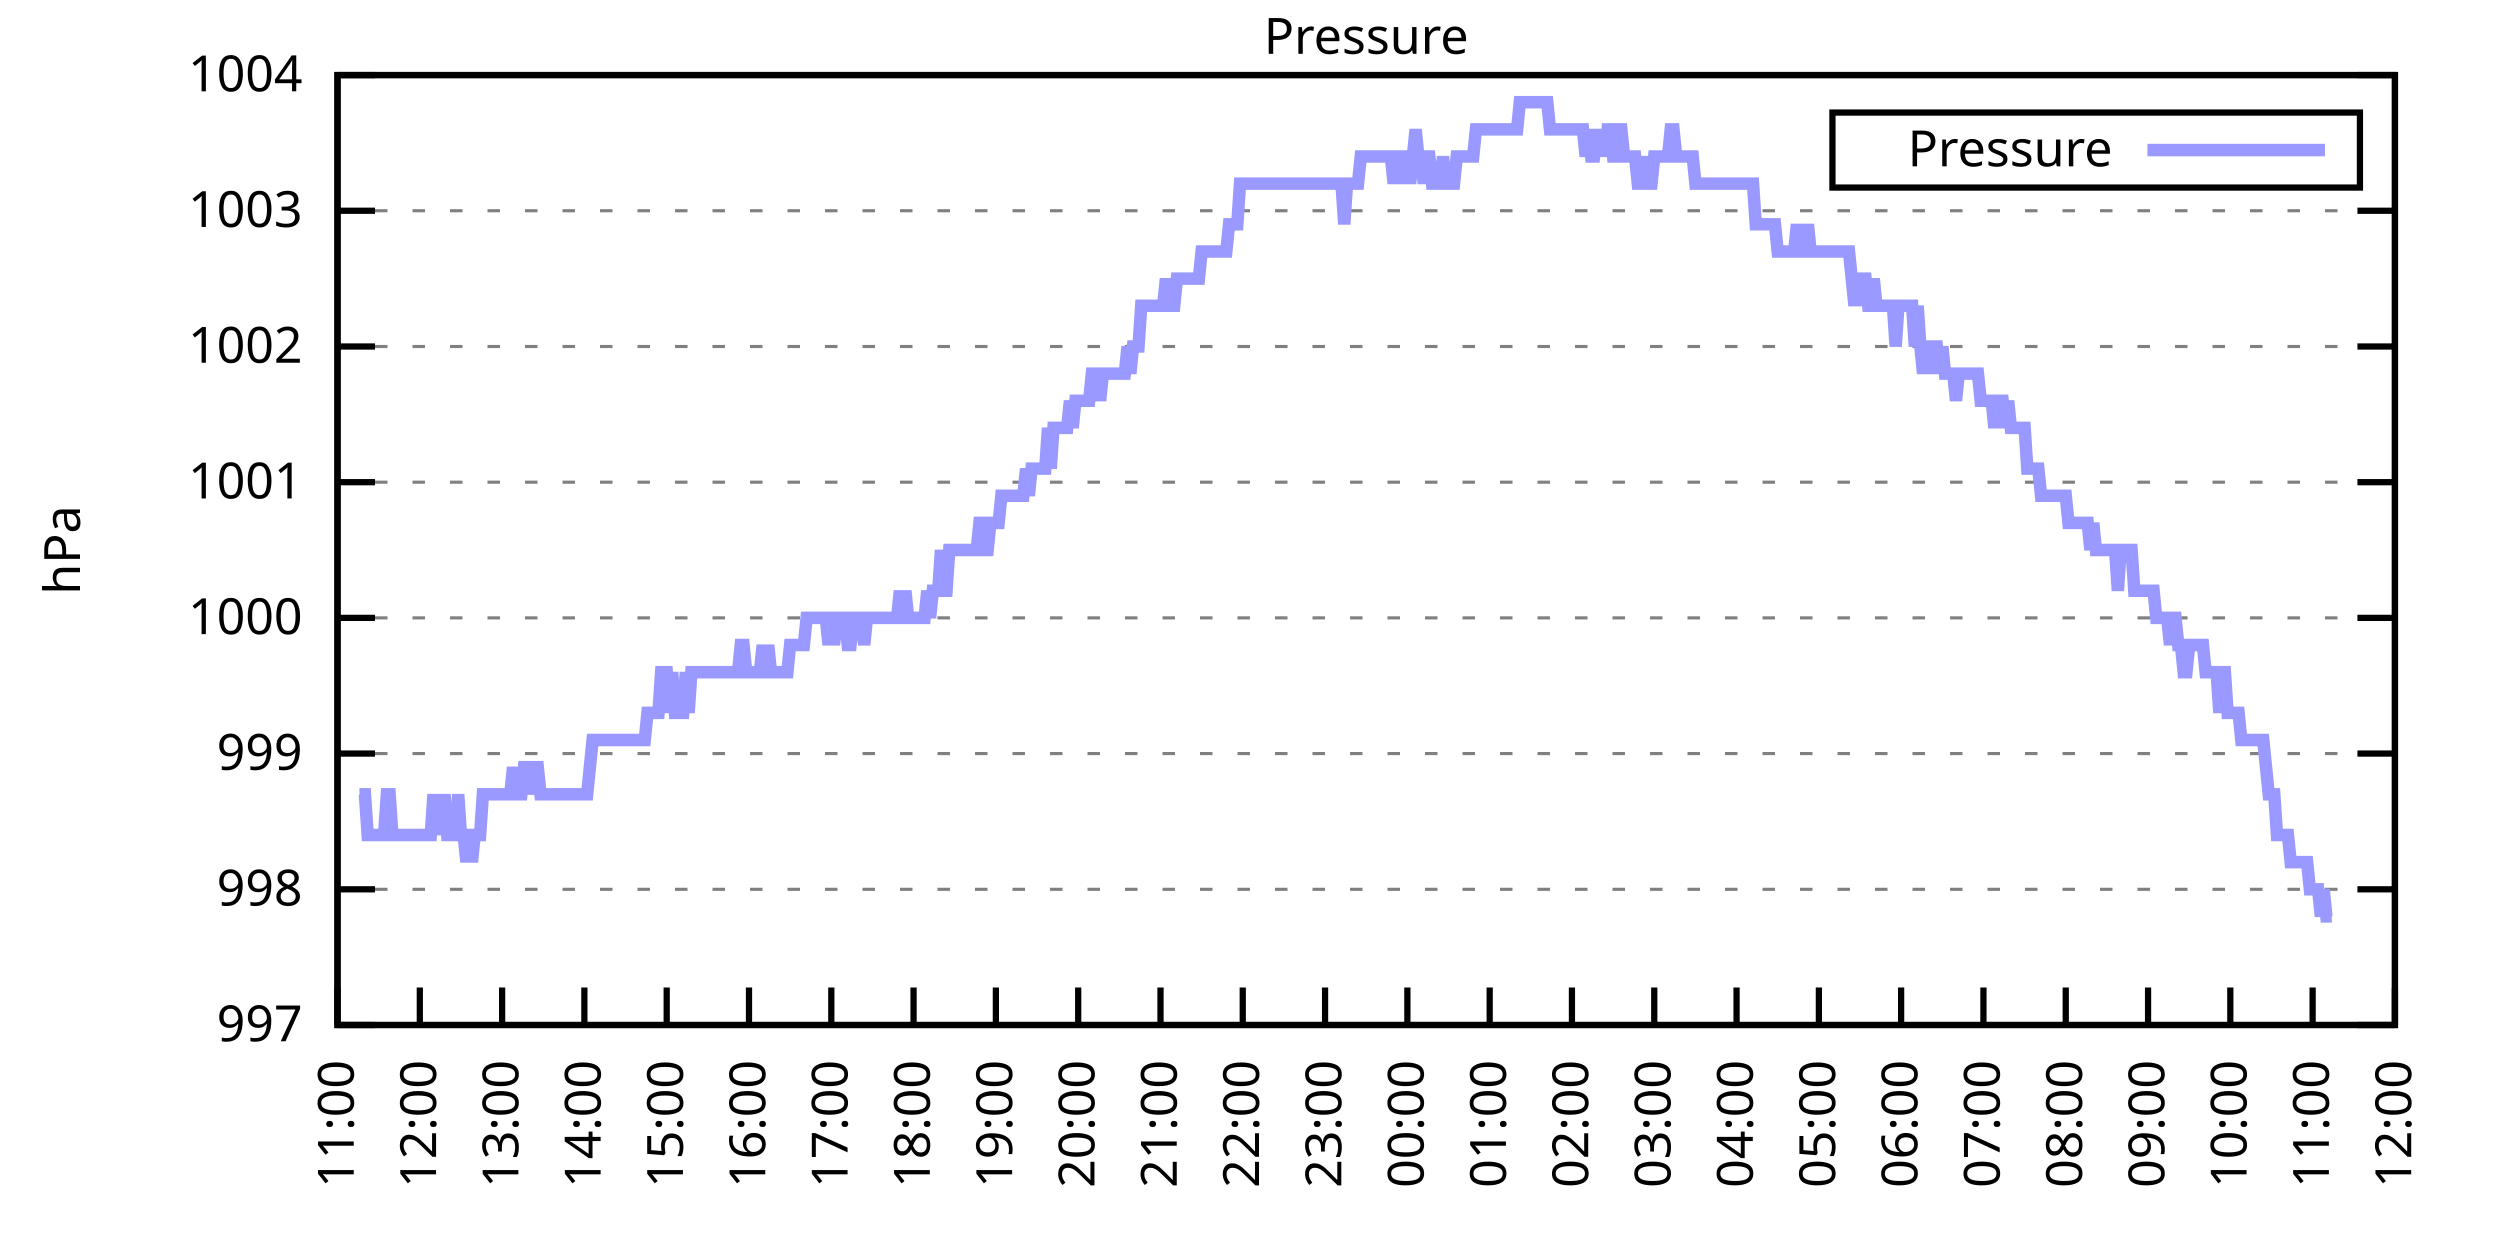
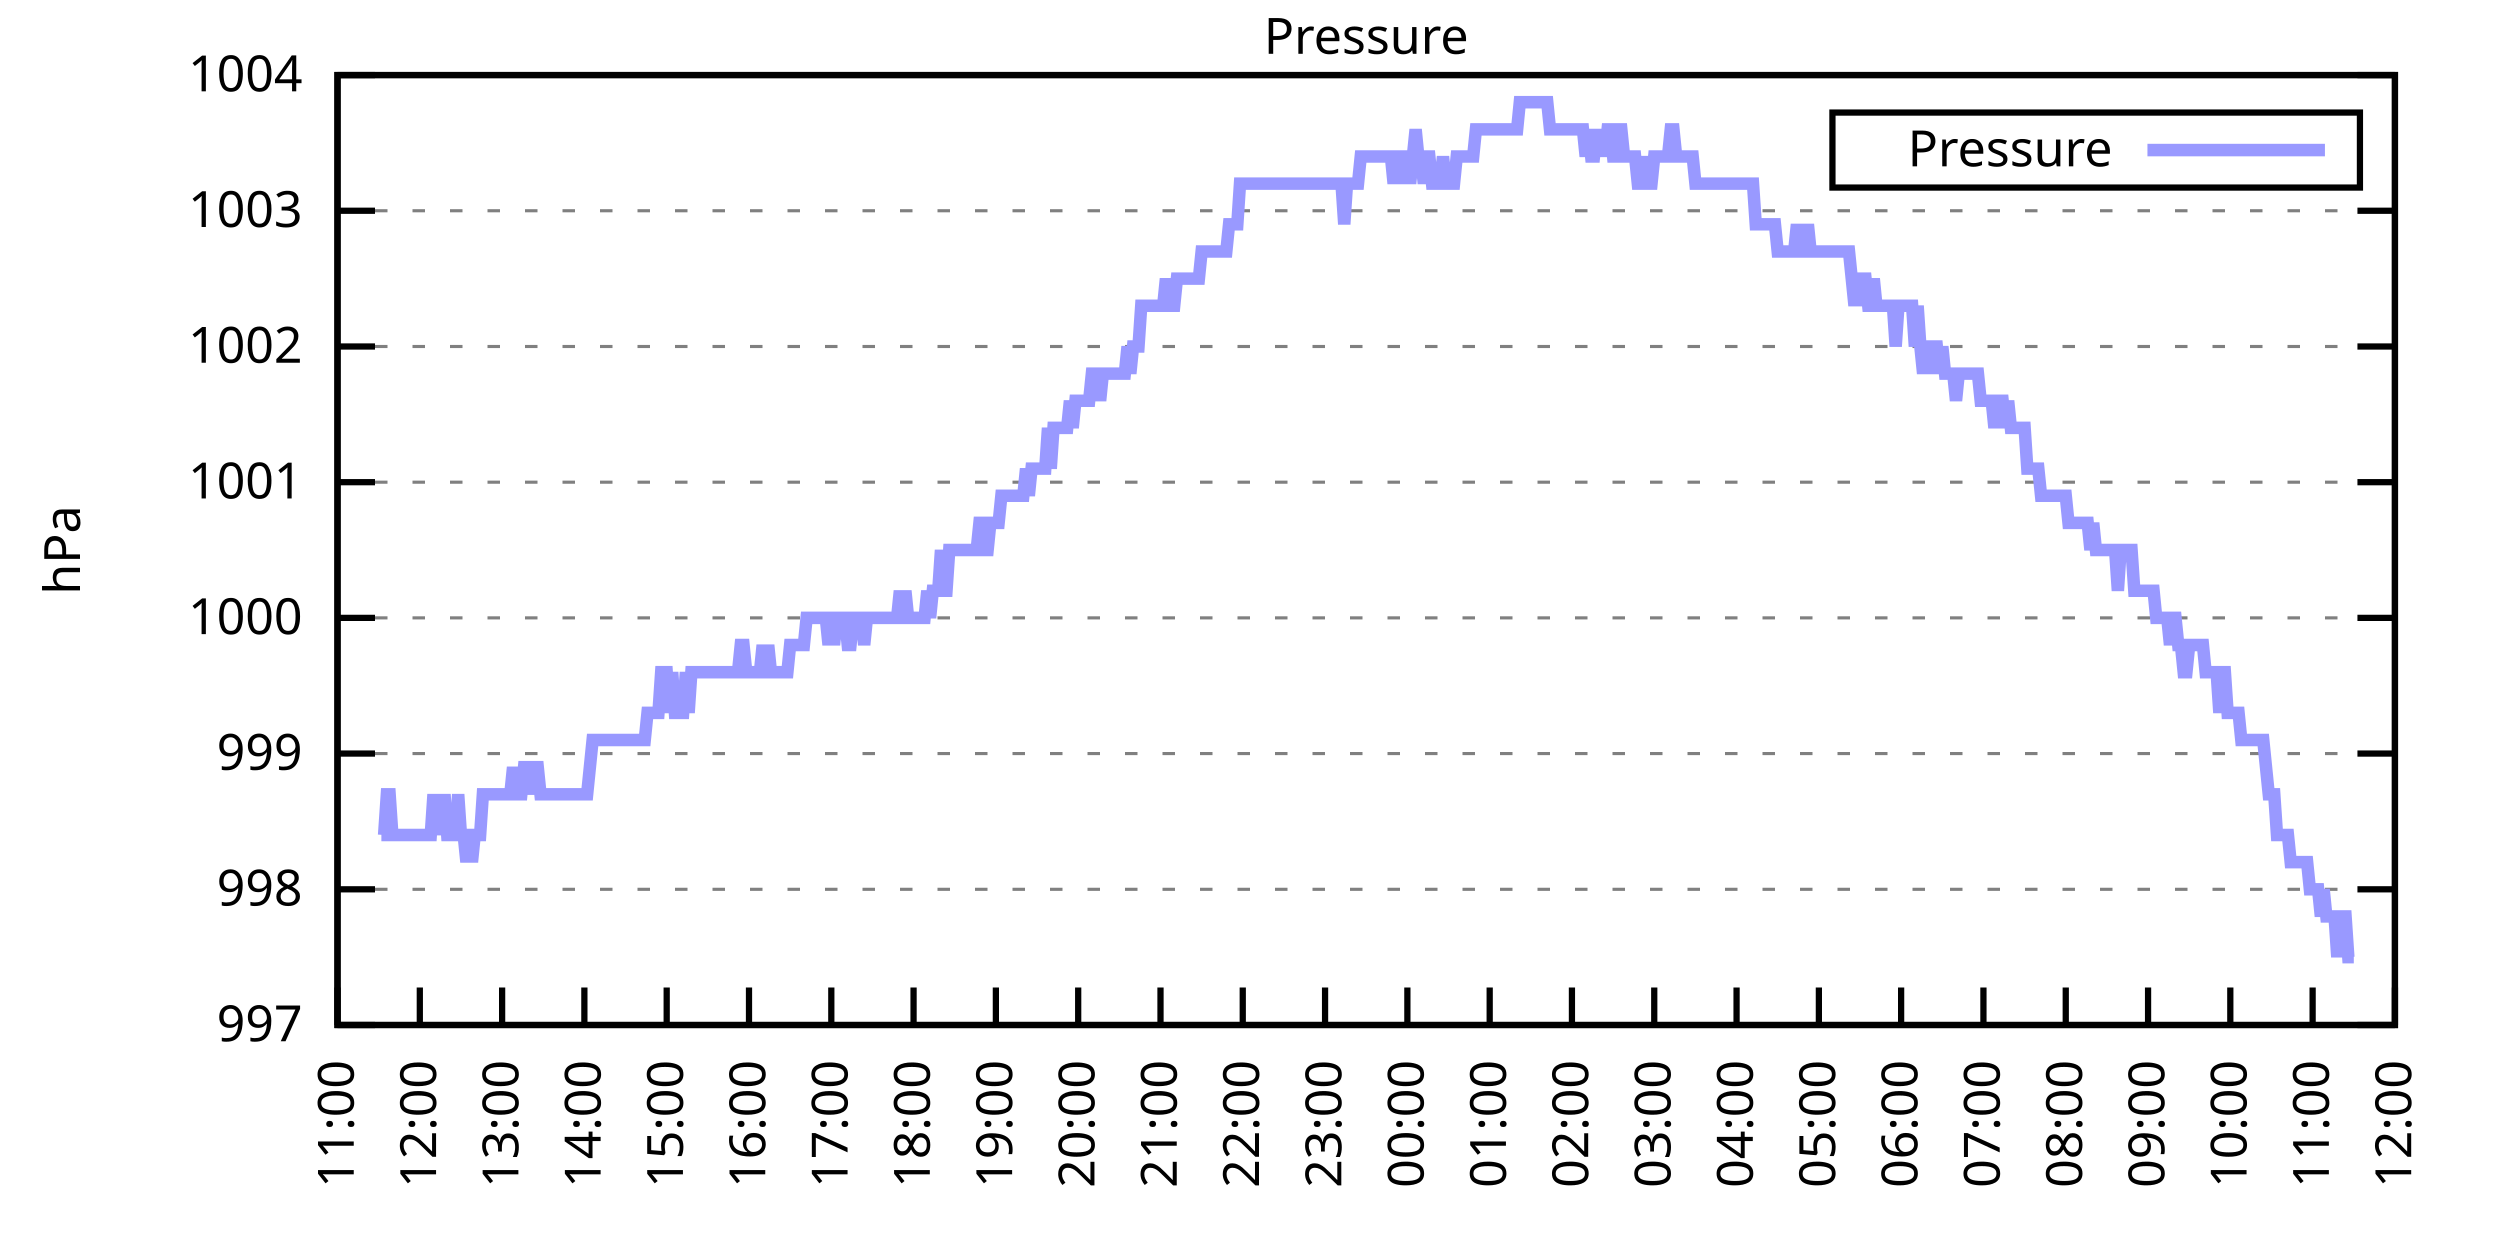
<svg xmlns="http://www.w3.org/2000/svg" xmlns:xlink="http://www.w3.org/1999/xlink" width="400" height="200" viewBox="0 0 400 200">
  <g id="gnuplot_canvas">
    <rect x="0" y="0" width="400" height="200" fill="none" />
    <defs>
      <circle id="gpDot" r="0.5" stroke-width="0.5" stroke="currentColor" />
      <path id="gpPt0" stroke-width="0.333" stroke="currentColor" d="M-1,0 h2 M0,-1 v2" />
      <path id="gpPt1" stroke-width="0.333" stroke="currentColor" d="M-1,-1 L1,1 M1,-1 L-1,1" />
      <path id="gpPt2" stroke-width="0.333" stroke="currentColor" d="M-1,0 L1,0 M0,-1 L0,1 M-1,-1 L1,1 M-1,1 L1,-1" />
      <rect id="gpPt3" stroke-width="0.333" stroke="currentColor" x="-1" y="-1" width="2" height="2" />
      <rect id="gpPt4" stroke-width="0.333" stroke="currentColor" fill="currentColor" x="-1" y="-1" width="2" height="2" />
      <circle id="gpPt5" stroke-width="0.333" stroke="currentColor" cx="0" cy="0" r="1" />
      <use xlink:href="#gpPt5" id="gpPt6" fill="currentColor" stroke="none" />
      <path id="gpPt7" stroke-width="0.333" stroke="currentColor" d="M0,-1.33 L-1.33,0.67 L1.33,0.67 z" />
      <use xlink:href="#gpPt7" id="gpPt8" fill="currentColor" stroke="none" />
      <use xlink:href="#gpPt7" id="gpPt9" stroke="currentColor" transform="rotate(180)" />
      <use xlink:href="#gpPt9" id="gpPt10" fill="currentColor" stroke="none" />
      <use xlink:href="#gpPt3" id="gpPt11" stroke="currentColor" transform="rotate(45)" />
      <use xlink:href="#gpPt11" id="gpPt12" fill="currentColor" stroke="none" />
      <path id="gpPt13" stroke-width="0.333" stroke="currentColor" d="M0,1.330 L1.265,0.411 L0.782,-1.067 L-0.782,-1.076 L-1.265,0.411 z" />
      <use xlink:href="#gpPt13" id="gpPt14" fill="currentColor" stroke="none" />
      <filter id="textbox" filterUnits="objectBoundingBox" x="0" y="0" height="1" width="1">
        <feFlood flood-color="white" flood-opacity="1" result="bgnd" />
        <feComposite in="SourceGraphic" in2="bgnd" operator="atop" />
      </filter>
      <filter id="greybox" filterUnits="objectBoundingBox" x="0" y="0" height="1" width="1">
        <feFlood flood-color="lightgrey" flood-opacity="1" result="grey" />
        <feComposite in="SourceGraphic" in2="grey" operator="atop" />
      </filter>
    </defs>
    <g fill="none" color="white" stroke="currentColor" stroke-width="1.00" stroke-linecap="butt" stroke-linejoin="miter">
</g>
    <g fill="none" color="black" stroke="currentColor" stroke-width="1.00" stroke-linecap="butt" stroke-linejoin="miter">
      <g stroke="none" shape-rendering="crispEdges">
        <polygon fill="rgb(255, 255, 255)" points="54.00,164.00 383.18,164.00 383.18,12.02 54.00,12.02 " />
      </g>
    </g>
    <g fill="none" color="black" stroke="currentColor" stroke-width="1.00" stroke-linecap="butt" stroke-linejoin="miter">
</g>
    <g fill="none" color="black" stroke="black" stroke-width="0.50" stroke-linecap="butt" stroke-linejoin="miter">
</g>
    <g fill="none" color="gray" stroke="currentColor" stroke-width="0.50" stroke-linecap="butt" stroke-linejoin="miter">
      <path stroke="gray" stroke-dasharray="2,4" class="gridline" d="M54.00,164.00 L383.19,164.00  " />
    </g>
    <g fill="none" color="gray" stroke="gray" stroke-width="1.00" stroke-linecap="butt" stroke-linejoin="miter">
</g>
    <g fill="none" color="black" stroke="currentColor" stroke-width="1.00" stroke-linecap="butt" stroke-linejoin="miter">
      <path stroke="black" d="M54.00,164.00 L60.00,164.00 M383.19,164.00 L377.19,164.00  " />
      <g transform="translate(48.40,166.60)" stroke="none" fill="black" font-family="Sans" font-size="8.00" text-anchor="end">
        <text>
          <tspan font-family="Sans"> 997</tspan>
        </text>
      </g>
    </g>
    <g fill="none" color="black" stroke="currentColor" stroke-width="1.00" stroke-linecap="butt" stroke-linejoin="miter">
</g>
    <g fill="none" color="black" stroke="black" stroke-width="0.50" stroke-linecap="butt" stroke-linejoin="miter">
</g>
    <g fill="none" color="gray" stroke="currentColor" stroke-width="0.50" stroke-linecap="butt" stroke-linejoin="miter">
      <path stroke="gray" stroke-dasharray="2,4" class="gridline" d="M54.00,142.29 L383.19,142.29  " />
    </g>
    <g fill="none" color="gray" stroke="gray" stroke-width="1.00" stroke-linecap="butt" stroke-linejoin="miter">
</g>
    <g fill="none" color="black" stroke="currentColor" stroke-width="1.00" stroke-linecap="butt" stroke-linejoin="miter">
      <path stroke="black" d="M54.00,142.29 L60.00,142.29 M383.19,142.29 L377.19,142.29  " />
      <g transform="translate(48.40,144.89)" stroke="none" fill="black" font-family="Sans" font-size="8.00" text-anchor="end">
        <text>
          <tspan font-family="Sans"> 998</tspan>
        </text>
      </g>
    </g>
    <g fill="none" color="black" stroke="currentColor" stroke-width="1.00" stroke-linecap="butt" stroke-linejoin="miter">
</g>
    <g fill="none" color="black" stroke="black" stroke-width="0.50" stroke-linecap="butt" stroke-linejoin="miter">
</g>
    <g fill="none" color="gray" stroke="currentColor" stroke-width="0.50" stroke-linecap="butt" stroke-linejoin="miter">
      <path stroke="gray" stroke-dasharray="2,4" class="gridline" d="M54.00,120.57 L383.19,120.57  " />
    </g>
    <g fill="none" color="gray" stroke="gray" stroke-width="1.00" stroke-linecap="butt" stroke-linejoin="miter">
</g>
    <g fill="none" color="black" stroke="currentColor" stroke-width="1.00" stroke-linecap="butt" stroke-linejoin="miter">
      <path stroke="black" d="M54.00,120.57 L60.00,120.57 M383.19,120.57 L377.19,120.57  " />
      <g transform="translate(48.40,123.17)" stroke="none" fill="black" font-family="Sans" font-size="8.00" text-anchor="end">
        <text>
          <tspan font-family="Sans"> 999</tspan>
        </text>
      </g>
    </g>
    <g fill="none" color="black" stroke="currentColor" stroke-width="1.00" stroke-linecap="butt" stroke-linejoin="miter">
</g>
    <g fill="none" color="black" stroke="black" stroke-width="0.50" stroke-linecap="butt" stroke-linejoin="miter">
</g>
    <g fill="none" color="gray" stroke="currentColor" stroke-width="0.50" stroke-linecap="butt" stroke-linejoin="miter">
      <path stroke="gray" stroke-dasharray="2,4" class="gridline" d="M54.00,98.86 L383.19,98.86  " />
    </g>
    <g fill="none" color="gray" stroke="gray" stroke-width="1.00" stroke-linecap="butt" stroke-linejoin="miter">
</g>
    <g fill="none" color="black" stroke="currentColor" stroke-width="1.00" stroke-linecap="butt" stroke-linejoin="miter">
      <path stroke="black" d="M54.00,98.86 L60.00,98.86 M383.19,98.86 L377.19,98.86  " />
      <g transform="translate(48.40,101.46)" stroke="none" fill="black" font-family="Sans" font-size="8.00" text-anchor="end">
        <text>
          <tspan font-family="Sans"> 1000</tspan>
        </text>
      </g>
    </g>
    <g fill="none" color="black" stroke="currentColor" stroke-width="1.00" stroke-linecap="butt" stroke-linejoin="miter">
</g>
    <g fill="none" color="black" stroke="black" stroke-width="0.50" stroke-linecap="butt" stroke-linejoin="miter">
</g>
    <g fill="none" color="gray" stroke="currentColor" stroke-width="0.50" stroke-linecap="butt" stroke-linejoin="miter">
      <path stroke="gray" stroke-dasharray="2,4" class="gridline" d="M54.00,77.15 L383.19,77.15  " />
    </g>
    <g fill="none" color="gray" stroke="gray" stroke-width="1.00" stroke-linecap="butt" stroke-linejoin="miter">
</g>
    <g fill="none" color="black" stroke="currentColor" stroke-width="1.00" stroke-linecap="butt" stroke-linejoin="miter">
      <path stroke="black" d="M54.00,77.15 L60.00,77.15 M383.19,77.15 L377.19,77.15  " />
      <g transform="translate(48.40,79.75)" stroke="none" fill="black" font-family="Sans" font-size="8.00" text-anchor="end">
        <text>
          <tspan font-family="Sans"> 1001</tspan>
        </text>
      </g>
    </g>
    <g fill="none" color="black" stroke="currentColor" stroke-width="1.00" stroke-linecap="butt" stroke-linejoin="miter">
</g>
    <g fill="none" color="black" stroke="black" stroke-width="0.50" stroke-linecap="butt" stroke-linejoin="miter">
</g>
    <g fill="none" color="gray" stroke="currentColor" stroke-width="0.50" stroke-linecap="butt" stroke-linejoin="miter">
      <path stroke="gray" stroke-dasharray="2,4" class="gridline" d="M54.00,55.44 L383.19,55.44  " />
    </g>
    <g fill="none" color="gray" stroke="gray" stroke-width="1.00" stroke-linecap="butt" stroke-linejoin="miter">
</g>
    <g fill="none" color="black" stroke="currentColor" stroke-width="1.00" stroke-linecap="butt" stroke-linejoin="miter">
      <path stroke="black" d="M54.00,55.44 L60.00,55.44 M383.19,55.44 L377.19,55.44  " />
      <g transform="translate(48.40,58.04)" stroke="none" fill="black" font-family="Sans" font-size="8.00" text-anchor="end">
        <text>
          <tspan font-family="Sans"> 1002</tspan>
        </text>
      </g>
    </g>
    <g fill="none" color="black" stroke="currentColor" stroke-width="1.00" stroke-linecap="butt" stroke-linejoin="miter">
</g>
    <g fill="none" color="black" stroke="black" stroke-width="0.50" stroke-linecap="butt" stroke-linejoin="miter">
</g>
    <g fill="none" color="gray" stroke="currentColor" stroke-width="0.50" stroke-linecap="butt" stroke-linejoin="miter">
      <path stroke="gray" stroke-dasharray="2,4" class="gridline" d="M54.00,33.72 L383.19,33.72  " />
    </g>
    <g fill="none" color="gray" stroke="gray" stroke-width="1.00" stroke-linecap="butt" stroke-linejoin="miter">
</g>
    <g fill="none" color="black" stroke="currentColor" stroke-width="1.00" stroke-linecap="butt" stroke-linejoin="miter">
      <path stroke="black" d="M54.00,33.72 L60.00,33.72 M383.19,33.72 L377.19,33.72  " />
      <g transform="translate(48.40,36.32)" stroke="none" fill="black" font-family="Sans" font-size="8.00" text-anchor="end">
        <text>
          <tspan font-family="Sans"> 1003</tspan>
        </text>
      </g>
    </g>
    <g fill="none" color="black" stroke="currentColor" stroke-width="1.00" stroke-linecap="butt" stroke-linejoin="miter">
</g>
    <g fill="none" color="black" stroke="black" stroke-width="0.50" stroke-linecap="butt" stroke-linejoin="miter">
</g>
    <g fill="none" color="gray" stroke="currentColor" stroke-width="0.50" stroke-linecap="butt" stroke-linejoin="miter">
      <path stroke="gray" stroke-dasharray="2,4" class="gridline" d="M54.00,12.01 L383.19,12.01  " />
    </g>
    <g fill="none" color="gray" stroke="gray" stroke-width="1.00" stroke-linecap="butt" stroke-linejoin="miter">
</g>
    <g fill="none" color="black" stroke="currentColor" stroke-width="1.00" stroke-linecap="butt" stroke-linejoin="miter">
      <path stroke="black" d="M54.00,12.01 L60.00,12.01 M383.19,12.01 L377.19,12.01  " />
      <g transform="translate(48.40,14.61)" stroke="none" fill="black" font-family="Sans" font-size="8.00" text-anchor="end">
        <text>
          <tspan font-family="Sans"> 1004</tspan>
        </text>
      </g>
    </g>
    <g fill="none" color="black" stroke="currentColor" stroke-width="1.00" stroke-linecap="butt" stroke-linejoin="miter">
      <path stroke="black" d="M54.00,164.00 L54.00,158.00  " />
      <g transform="translate(56.60,169.60) rotate(270.00)" stroke="none" fill="black" font-family="Sans" font-size="8.00" text-anchor="end">
        <text>
          <tspan font-family="Sans">11:00</tspan>
        </text>
      </g>
    </g>
    <g fill="none" color="black" stroke="currentColor" stroke-width="1.00" stroke-linecap="butt" stroke-linejoin="miter">
      <path stroke="black" d="M67.17,164.00 L67.17,158.00  " />
      <g transform="translate(69.77,169.60) rotate(270.00)" stroke="none" fill="black" font-family="Sans" font-size="8.00" text-anchor="end">
        <text>
          <tspan font-family="Sans">12:00</tspan>
        </text>
      </g>
    </g>
    <g fill="none" color="black" stroke="currentColor" stroke-width="1.00" stroke-linecap="butt" stroke-linejoin="miter">
      <path stroke="black" d="M80.34,164.00 L80.34,158.00  " />
      <g transform="translate(82.94,169.60) rotate(270.00)" stroke="none" fill="black" font-family="Sans" font-size="8.00" text-anchor="end">
        <text>
          <tspan font-family="Sans">13:00</tspan>
        </text>
      </g>
    </g>
    <g fill="none" color="black" stroke="currentColor" stroke-width="1.00" stroke-linecap="butt" stroke-linejoin="miter">
      <path stroke="black" d="M93.50,164.00 L93.50,158.00  " />
      <g transform="translate(96.10,169.60) rotate(270.00)" stroke="none" fill="black" font-family="Sans" font-size="8.00" text-anchor="end">
        <text>
          <tspan font-family="Sans">14:00</tspan>
        </text>
      </g>
    </g>
    <g fill="none" color="black" stroke="currentColor" stroke-width="1.00" stroke-linecap="butt" stroke-linejoin="miter">
      <path stroke="black" d="M106.67,164.00 L106.67,158.00  " />
      <g transform="translate(109.27,169.60) rotate(270.00)" stroke="none" fill="black" font-family="Sans" font-size="8.00" text-anchor="end">
        <text>
          <tspan font-family="Sans">15:00</tspan>
        </text>
      </g>
    </g>
    <g fill="none" color="black" stroke="currentColor" stroke-width="1.00" stroke-linecap="butt" stroke-linejoin="miter">
      <path stroke="black" d="M119.84,164.00 L119.84,158.00  " />
      <g transform="translate(122.44,169.60) rotate(270.00)" stroke="none" fill="black" font-family="Sans" font-size="8.00" text-anchor="end">
        <text>
          <tspan font-family="Sans">16:00</tspan>
        </text>
      </g>
    </g>
    <g fill="none" color="black" stroke="currentColor" stroke-width="1.00" stroke-linecap="butt" stroke-linejoin="miter">
      <path stroke="black" d="M133.01,164.00 L133.01,158.00  " />
      <g transform="translate(135.61,169.60) rotate(270.00)" stroke="none" fill="black" font-family="Sans" font-size="8.00" text-anchor="end">
        <text>
          <tspan font-family="Sans">17:00</tspan>
        </text>
      </g>
    </g>
    <g fill="none" color="black" stroke="currentColor" stroke-width="1.00" stroke-linecap="butt" stroke-linejoin="miter">
      <path stroke="black" d="M146.17,164.00 L146.17,158.00  " />
      <g transform="translate(148.77,169.60) rotate(270.00)" stroke="none" fill="black" font-family="Sans" font-size="8.00" text-anchor="end">
        <text>
          <tspan font-family="Sans">18:00</tspan>
        </text>
      </g>
    </g>
    <g fill="none" color="black" stroke="currentColor" stroke-width="1.00" stroke-linecap="butt" stroke-linejoin="miter">
      <path stroke="black" d="M159.34,164.00 L159.34,158.00  " />
      <g transform="translate(161.94,169.60) rotate(270.00)" stroke="none" fill="black" font-family="Sans" font-size="8.00" text-anchor="end">
        <text>
          <tspan font-family="Sans">19:00</tspan>
        </text>
      </g>
    </g>
    <g fill="none" color="black" stroke="currentColor" stroke-width="1.00" stroke-linecap="butt" stroke-linejoin="miter">
      <path stroke="black" d="M172.51,164.00 L172.51,158.00  " />
      <g transform="translate(175.11,169.60) rotate(270.00)" stroke="none" fill="black" font-family="Sans" font-size="8.00" text-anchor="end">
        <text>
          <tspan font-family="Sans">20:00</tspan>
        </text>
      </g>
    </g>
    <g fill="none" color="black" stroke="currentColor" stroke-width="1.00" stroke-linecap="butt" stroke-linejoin="miter">
      <path stroke="black" d="M185.68,164.00 L185.68,158.00  " />
      <g transform="translate(188.28,169.60) rotate(270.00)" stroke="none" fill="black" font-family="Sans" font-size="8.00" text-anchor="end">
        <text>
          <tspan font-family="Sans">21:00</tspan>
        </text>
      </g>
    </g>
    <g fill="none" color="black" stroke="currentColor" stroke-width="1.00" stroke-linecap="butt" stroke-linejoin="miter">
      <path stroke="black" d="M198.84,164.00 L198.84,158.00  " />
      <g transform="translate(201.44,169.60) rotate(270.00)" stroke="none" fill="black" font-family="Sans" font-size="8.00" text-anchor="end">
        <text>
          <tspan font-family="Sans">22:00</tspan>
        </text>
      </g>
    </g>
    <g fill="none" color="black" stroke="currentColor" stroke-width="1.00" stroke-linecap="butt" stroke-linejoin="miter">
      <path stroke="black" d="M212.01,164.00 L212.01,158.00  " />
      <g transform="translate(214.61,169.60) rotate(270.00)" stroke="none" fill="black" font-family="Sans" font-size="8.00" text-anchor="end">
        <text>
          <tspan font-family="Sans">23:00</tspan>
        </text>
      </g>
    </g>
    <g fill="none" color="black" stroke="currentColor" stroke-width="1.00" stroke-linecap="butt" stroke-linejoin="miter">
      <path stroke="black" d="M225.18,164.00 L225.18,158.00  " />
      <g transform="translate(227.78,169.60) rotate(270.00)" stroke="none" fill="black" font-family="Sans" font-size="8.00" text-anchor="end">
        <text>
          <tspan font-family="Sans">00:00</tspan>
        </text>
      </g>
    </g>
    <g fill="none" color="black" stroke="currentColor" stroke-width="1.00" stroke-linecap="butt" stroke-linejoin="miter">
      <path stroke="black" d="M238.35,164.00 L238.35,158.00  " />
      <g transform="translate(240.95,169.60) rotate(270.00)" stroke="none" fill="black" font-family="Sans" font-size="8.00" text-anchor="end">
        <text>
          <tspan font-family="Sans">01:00</tspan>
        </text>
      </g>
    </g>
    <g fill="none" color="black" stroke="currentColor" stroke-width="1.00" stroke-linecap="butt" stroke-linejoin="miter">
      <path stroke="black" d="M251.51,164.00 L251.51,158.00  " />
      <g transform="translate(254.11,169.60) rotate(270.00)" stroke="none" fill="black" font-family="Sans" font-size="8.00" text-anchor="end">
        <text>
          <tspan font-family="Sans">02:00</tspan>
        </text>
      </g>
    </g>
    <g fill="none" color="black" stroke="currentColor" stroke-width="1.00" stroke-linecap="butt" stroke-linejoin="miter">
      <path stroke="black" d="M264.68,164.00 L264.68,158.00  " />
      <g transform="translate(267.28,169.60) rotate(270.00)" stroke="none" fill="black" font-family="Sans" font-size="8.00" text-anchor="end">
        <text>
          <tspan font-family="Sans">03:00</tspan>
        </text>
      </g>
    </g>
    <g fill="none" color="black" stroke="currentColor" stroke-width="1.00" stroke-linecap="butt" stroke-linejoin="miter">
      <path stroke="black" d="M277.85,164.00 L277.85,158.00  " />
      <g transform="translate(280.45,169.60) rotate(270.00)" stroke="none" fill="black" font-family="Sans" font-size="8.00" text-anchor="end">
        <text>
          <tspan font-family="Sans">04:00</tspan>
        </text>
      </g>
    </g>
    <g fill="none" color="black" stroke="currentColor" stroke-width="1.00" stroke-linecap="butt" stroke-linejoin="miter">
      <path stroke="black" d="M291.02,164.00 L291.02,158.00  " />
      <g transform="translate(293.62,169.60) rotate(270.00)" stroke="none" fill="black" font-family="Sans" font-size="8.00" text-anchor="end">
        <text>
          <tspan font-family="Sans">05:00</tspan>
        </text>
      </g>
    </g>
    <g fill="none" color="black" stroke="currentColor" stroke-width="1.00" stroke-linecap="butt" stroke-linejoin="miter">
      <path stroke="black" d="M304.18,164.00 L304.18,158.00  " />
      <g transform="translate(306.78,169.60) rotate(270.00)" stroke="none" fill="black" font-family="Sans" font-size="8.00" text-anchor="end">
        <text>
          <tspan font-family="Sans">06:00</tspan>
        </text>
      </g>
    </g>
    <g fill="none" color="black" stroke="currentColor" stroke-width="1.00" stroke-linecap="butt" stroke-linejoin="miter">
      <path stroke="black" d="M317.35,164.00 L317.35,158.00  " />
      <g transform="translate(319.95,169.60) rotate(270.00)" stroke="none" fill="black" font-family="Sans" font-size="8.00" text-anchor="end">
        <text>
          <tspan font-family="Sans">07:00</tspan>
        </text>
      </g>
    </g>
    <g fill="none" color="black" stroke="currentColor" stroke-width="1.00" stroke-linecap="butt" stroke-linejoin="miter">
      <path stroke="black" d="M330.52,164.00 L330.52,158.00  " />
      <g transform="translate(333.12,169.60) rotate(270.00)" stroke="none" fill="black" font-family="Sans" font-size="8.00" text-anchor="end">
        <text>
          <tspan font-family="Sans">08:00</tspan>
        </text>
      </g>
    </g>
    <g fill="none" color="black" stroke="currentColor" stroke-width="1.00" stroke-linecap="butt" stroke-linejoin="miter">
      <path stroke="black" d="M343.69,164.00 L343.69,158.00  " />
      <g transform="translate(346.29,169.60) rotate(270.00)" stroke="none" fill="black" font-family="Sans" font-size="8.00" text-anchor="end">
        <text>
          <tspan font-family="Sans">09:00</tspan>
        </text>
      </g>
    </g>
    <g fill="none" color="black" stroke="currentColor" stroke-width="1.00" stroke-linecap="butt" stroke-linejoin="miter">
      <path stroke="black" d="M356.85,164.00 L356.85,158.00  " />
      <g transform="translate(359.45,169.60) rotate(270.00)" stroke="none" fill="black" font-family="Sans" font-size="8.00" text-anchor="end">
        <text>
          <tspan font-family="Sans">10:00</tspan>
        </text>
      </g>
    </g>
    <g fill="none" color="black" stroke="currentColor" stroke-width="1.00" stroke-linecap="butt" stroke-linejoin="miter">
      <path stroke="black" d="M370.02,164.00 L370.02,158.00  " />
      <g transform="translate(372.62,169.60) rotate(270.00)" stroke="none" fill="black" font-family="Sans" font-size="8.00" text-anchor="end">
        <text>
          <tspan font-family="Sans">11:00</tspan>
        </text>
      </g>
    </g>
    <g fill="none" color="black" stroke="currentColor" stroke-width="1.00" stroke-linecap="butt" stroke-linejoin="miter">
      <path stroke="black" d="M383.19,164.00 L383.19,158.00  " />
      <g transform="translate(385.79,169.60) rotate(270.00)" stroke="none" fill="black" font-family="Sans" font-size="8.00" text-anchor="end">
        <text>
          <tspan font-family="Sans">12:00</tspan>
        </text>
      </g>
    </g>
    <g fill="none" color="black" stroke="currentColor" stroke-width="1.00" stroke-linecap="butt" stroke-linejoin="miter">
</g>
    <g fill="none" color="black" stroke="currentColor" stroke-width="1.00" stroke-linecap="butt" stroke-linejoin="miter">
      <path stroke="black" d="M54.00,12.01 L54.00,164.00 L383.19,164.00 L383.19,12.01 L54.00,12.01 Z  " />
    </g>
    <g fill="none" color="black" stroke="currentColor" stroke-width="1.00" stroke-linecap="butt" stroke-linejoin="miter">
</g>
    <g fill="none" color="black" stroke="currentColor" stroke-width="1.00" stroke-linecap="butt" stroke-linejoin="miter">
      <path stroke="black" d="M293.19,30.01 L293.19,18.01 L377.59,18.01 L377.59,30.01 L293.19,30.01 Z  " />
    </g>
    <g id="Pressure_plot_1">
      <g fill="none" color="white" stroke="black" stroke-width="2.00" stroke-linecap="butt" stroke-linejoin="miter">
</g>
      <g fill="none" color="black" stroke="currentColor" stroke-width="2.00" stroke-linecap="butt" stroke-linejoin="miter">
        <g transform="translate(337.99,26.61)" stroke="none" fill="black" font-family="Sans" font-size="8.00" text-anchor="end">
          <text>
            <tspan font-family="Sans">Pressure</tspan>
          </text>
        </g>
      </g>
      <g fill="none" color="black" stroke="currentColor" stroke-width="2.00" stroke-linecap="butt" stroke-linejoin="miter">
-         <path stroke="rgb(153, 153, 255)" d="M343.59,24.01 L371.99,24.01 M57.51,127.09 L57.95,127.09 L58.39,127.09 L58.83,133.60 L59.27,133.60 L59.71,133.60   L60.14,133.60 L60.58,133.60 L61.02,133.60 L61.46,133.60 L61.90,127.09 L62.34,127.09 L62.78,133.60 L63.22,133.60   L63.66,133.60 L64.10,133.60 L64.53,133.60 L64.97,133.60 L65.41,133.60 L65.85,133.60 L66.29,133.60 L66.73,133.60   L67.17,133.60 L67.61,133.60 L68.05,133.60 L68.48,133.60 L68.92,133.60 L69.36,127.09 L69.80,133.60 L70.24,127.09   L70.68,133.60 L71.12,127.09 L71.56,133.60 L72.00,133.60 L72.43,133.60 L72.87,133.60 L73.31,127.09 L73.75,133.60   L74.19,133.60 L74.63,137.94 L75.07,133.60 L75.51,137.94 L75.95,133.60 L76.38,133.60 L76.82,133.60 L77.26,127.09   L77.70,127.09 L78.14,127.09 L78.58,127.09 L79.02,127.09 L79.46,127.09 L79.90,127.09 L80.34,127.09 L80.77,127.09   L81.21,127.09 L81.65,127.09 L82.09,122.75 L82.53,127.09 L82.97,127.09 L83.41,127.09 L83.85,122.75 L84.29,122.75   L84.72,122.75 L85.16,127.09 L85.60,122.75 L86.04,122.75 L86.48,127.09 L86.92,127.09 L87.36,127.09 L87.80,127.09   L88.24,127.09 L88.67,127.09 L89.11,127.09 L89.55,127.09 L89.99,127.09 L90.43,127.09 L90.87,127.09 L91.31,127.09   L91.75,127.09 L92.19,127.09 L92.62,127.09 L93.06,127.09 L93.50,127.09 L93.94,127.09 L94.38,122.75 L94.82,118.40   L95.26,118.40 L95.70,118.40 L96.14,118.40 L96.58,118.40 L97.01,118.40 L97.45,118.40 L97.89,118.40 L98.33,118.40   L98.77,118.40 L99.21,118.40 L99.65,118.40 L100.09,118.40 L100.53,118.40 L100.96,118.40 L101.40,118.40 L101.84,118.40   L102.28,118.40 L102.72,118.40 L103.16,118.40 L103.60,114.06 L104.04,114.06 L104.48,114.06 L104.91,114.06 L105.35,114.06   L105.79,107.55 L106.23,107.55 L106.67,107.55 L107.11,114.06 L107.55,107.55 L107.99,114.06 L108.43,114.06 L108.87,114.06   L109.30,114.06 L109.74,107.55 L110.18,114.06 L110.62,107.55 L111.06,107.55 L111.50,107.55 L111.94,107.55 L112.38,107.55   L112.82,107.55 L113.25,107.55 L113.69,107.55 L114.13,107.55 L114.57,107.55 L115.01,107.55 L115.45,107.55 L115.89,107.55   L116.33,107.55 L116.77,107.55 L117.20,107.55 L117.64,107.55 L118.08,107.55 L118.52,103.20 L118.96,103.20 L119.40,107.55   L119.84,107.55 L120.28,107.55 L120.72,107.55 L121.15,107.55 L121.59,107.55 L122.03,103.20 L122.47,107.55 L122.91,103.20   L123.35,107.55 L123.79,107.55 L124.23,107.55 L124.67,107.55 L125.11,107.55 L125.54,107.55 L125.98,107.55 L126.42,103.20   L126.86,103.20 L127.30,103.20 L127.74,103.20 L128.18,103.20 L128.62,103.20 L129.06,98.86 L129.49,98.86 L129.93,98.86   L130.37,98.86 L130.81,98.86 L131.25,98.86 L131.69,98.86 L132.13,98.86 L132.57,103.20 L133.01,98.86 L133.44,103.20   L133.88,98.86 L134.32,98.86 L134.76,98.86 L135.20,98.86 L135.64,103.20 L136.08,103.20 L136.52,98.86 L136.96,98.86   L137.39,98.86 L137.83,98.86 L138.27,103.20 L138.71,98.86 L139.15,98.86 L139.59,98.86 L140.03,98.86 L140.47,98.86   L140.91,98.86 L141.35,98.86 L141.78,98.86 L142.22,98.86 L142.66,98.86 L143.10,98.86 L143.54,98.86 L143.98,94.52   L144.42,98.86 L144.86,94.52 L145.30,98.86 L145.73,98.86 L146.17,98.86 L146.61,98.86 L147.05,98.86 L147.49,98.86   L147.93,98.86 L148.37,94.52 L148.81,98.86 L149.25,94.52 L149.68,94.52 L150.12,94.52 L150.56,88.00 L151.00,94.52   L151.44,94.52 L151.88,88.00 L152.32,88.00 L152.76,88.00 L153.20,88.00 L153.63,88.00 L154.07,88.00 L154.51,88.00   L154.95,88.00 L155.39,88.00 L155.83,88.00 L156.27,88.00 L156.71,83.66 L157.15,83.66 L157.59,88.00 L158.02,88.00   L158.46,83.66 L158.90,83.66 L159.34,83.66 L159.78,83.66 L160.22,79.32 L160.66,79.32 L161.10,79.32 L161.54,79.32   L161.97,79.32 L162.41,79.32 L162.85,79.32 L163.29,79.32 L163.73,79.32 L164.17,74.98 L164.61,79.32 L165.05,74.98   L165.49,74.98 L165.92,74.98 L166.36,74.98 L166.80,74.98 L167.24,74.98 L167.68,68.46 L168.12,74.98 L168.56,68.46   L169.00,68.46 L169.44,68.46 L169.87,68.46 L170.31,68.46 L170.75,68.46 L171.19,64.12 L171.63,68.46 L172.07,64.12   L172.51,64.12 L172.95,64.12 L173.39,64.12 L173.83,64.12 L174.26,64.12 L174.70,59.78 L175.14,59.78 L175.58,59.78   L176.02,64.12 L176.46,59.78 L176.90,59.78 L177.34,59.78 L177.78,59.78 L178.21,59.78 L178.65,59.78 L179.09,59.78   L179.53,59.78 L179.97,59.78 L180.41,55.44 L180.85,59.78 L181.29,55.44 L181.73,55.44 L182.16,55.44 L182.60,48.92   L183.04,48.92 L183.48,48.92 L183.92,48.92 L184.36,48.92 L184.80,48.92 L185.24,48.92 L185.68,48.92 L186.11,48.92   L186.55,44.58 L186.99,48.92 L187.43,48.92 L187.87,48.92 L188.31,44.58 L188.75,44.58 L189.19,44.58 L189.63,44.58   L190.07,44.58 L190.50,44.58 L190.94,44.58 L191.38,44.58 L191.82,44.58 L192.26,40.24 L192.70,40.24 L193.14,40.24   L193.58,40.24 L194.02,40.24 L194.45,40.24 L194.89,40.24 L195.33,40.24 L195.77,40.24 L196.21,40.24 L196.65,35.89   L197.09,35.89 L197.53,35.89 L197.97,35.89 L198.40,29.38 L198.84,29.38 L199.28,29.38 L199.72,29.38 L200.16,29.38   L200.60,29.38 L201.04,29.38 L201.48,29.38 L201.92,29.38 L202.35,29.38 L202.79,29.38 L203.23,29.38 L203.67,29.38   L204.11,29.38 L204.55,29.38 L204.99,29.38 L205.43,29.38 L205.87,29.38 L206.31,29.38 L206.74,29.38 L207.18,29.38   L207.62,29.38 L208.06,29.38 L208.50,29.38 L208.94,29.38 L209.38,29.38 L209.82,29.38 L210.26,29.38 L210.69,29.38   L211.13,29.38 L211.57,29.38 L212.01,29.38 L212.45,29.38 L212.89,29.38 L213.33,29.38 L213.77,29.38 L214.21,29.38   L214.64,29.38 L215.08,35.89 L215.52,29.38 L215.96,29.38 L216.40,29.38 L216.84,29.38 L217.28,29.38 L217.72,25.04   L218.16,25.04 L218.60,25.04 L219.03,25.04 L219.47,25.04 L219.91,25.04 L220.35,25.04 L220.79,25.04 L221.23,25.04   L221.67,25.04 L222.11,25.04 L222.55,25.04 L222.98,29.38 L223.42,25.04 L223.86,29.38 L224.30,25.04 L224.74,25.04   L225.18,25.04 L225.62,29.38 L226.06,25.04 L226.50,20.70 L226.93,25.04 L227.37,25.04 L227.81,29.38 L228.25,25.04   L228.69,25.04 L229.13,29.38 L229.57,29.38 L230.01,29.38 L230.45,29.38 L230.88,25.04 L231.32,29.38 L231.76,29.38   L232.20,29.38 L232.64,29.38 L233.08,25.04 L233.52,25.04 L233.96,25.04 L234.40,25.04 L234.84,25.04 L235.27,25.04   L235.71,25.04 L236.15,20.70 L236.59,20.70 L237.03,20.70 L237.47,20.70 L237.91,20.70 L238.35,20.70 L238.79,20.70   L239.22,20.70 L239.66,20.70 L240.10,20.70 L240.54,20.70 L240.98,20.70 L241.42,20.70 L241.86,20.70 L242.30,20.70   L242.74,20.70 L243.17,16.35 L243.61,16.35 L244.05,16.35 L244.49,16.35 L244.93,16.35 L245.37,16.35 L245.81,16.35   L246.25,16.35 L246.69,16.35 L247.12,16.35 L247.56,16.35 L248.00,20.70 L248.44,20.70 L248.88,20.70 L249.32,20.70   L249.76,20.70 L250.20,20.70 L250.64,20.70 L251.08,20.70 L251.51,20.70 L251.95,20.70 L252.39,20.70 L252.83,20.70   L253.27,20.70 L253.71,25.04 L254.15,20.70 L254.59,25.04 L255.03,25.04 L255.46,20.70 L255.90,25.04 L256.34,20.70   L256.78,25.04 L257.22,20.70 L257.66,20.70 L258.10,25.04 L258.54,25.04 L258.98,20.70 L259.41,20.70 L259.85,25.04   L260.29,25.04 L260.73,25.04 L261.17,25.04 L261.61,25.04 L262.05,29.38 L262.49,29.38 L262.93,29.38 L263.36,25.04   L263.80,29.38 L264.24,29.38 L264.68,25.04 L265.12,25.04 L265.56,25.04 L266.00,25.04 L266.44,25.04 L266.88,25.04   L267.32,20.70 L267.75,20.70 L268.19,25.04 L268.63,25.04 L269.07,25.04 L269.51,25.04 L269.95,25.04 L270.39,25.04   L270.83,25.04 L271.27,29.38 L271.70,29.38 L272.14,29.38 L272.58,29.38 L273.02,29.38 L273.46,29.38 L273.90,29.38   L274.34,29.38 L274.78,29.38 L275.22,29.38 L275.65,29.38 L276.09,29.38 L276.53,29.38 L276.97,29.38 L277.41,29.38   L277.85,29.38 L278.29,29.38 L278.73,29.38 L279.17,29.38 L279.60,29.38 L280.04,29.38 L280.48,29.38 L280.92,35.89   L281.36,35.89 L281.80,35.89 L282.24,35.89 L282.68,35.89 L283.12,35.89 L283.56,35.89 L283.99,35.89 L284.43,40.24   L284.87,40.24 L285.31,40.24 L285.75,40.24 L286.19,40.24 L286.63,40.24 L287.07,40.24 L287.51,35.89 L287.94,40.24   L288.38,40.24 L288.82,40.24 L289.26,35.89 L289.70,40.24 L290.14,40.24 L290.58,40.24 L291.02,40.24 L291.46,40.24   L291.89,40.24 L292.33,40.24 L292.77,40.24 L293.21,40.24 L293.65,40.24 L294.09,40.24 L294.53,40.24 L294.97,40.24   L295.41,40.24 L295.84,40.24 L296.28,44.58 L296.72,48.92 L297.16,44.58 L297.60,48.92 L298.04,44.58 L298.48,44.58   L298.92,48.92 L299.36,48.92 L299.80,44.58 L300.23,48.92 L300.67,48.92 L301.11,48.92 L301.55,48.92 L301.99,48.92   L302.43,48.92 L302.87,48.92 L303.31,55.44 L303.75,48.92 L304.18,48.92 L304.62,48.92 L305.06,48.92 L305.50,48.92   L305.94,48.92 L306.38,55.44 L306.82,48.92 L307.26,55.44 L307.70,59.78 L308.13,55.44 L308.57,59.78 L309.01,55.44   L309.45,55.44 L309.89,55.44 L310.33,59.78 L310.77,55.44 L311.21,59.78 L311.65,59.78 L312.08,59.78 L312.52,59.78   L312.96,64.12 L313.40,59.78 L313.84,59.78 L314.28,59.78 L314.72,59.78 L315.16,59.78 L315.60,59.78 L316.04,59.78   L316.47,59.78 L316.91,64.12 L317.35,64.12 L317.79,64.12 L318.23,64.12 L318.67,64.12 L319.11,68.46 L319.55,64.12   L319.99,64.12 L320.42,64.12 L320.86,68.46 L321.30,64.12 L321.74,68.46 L322.18,68.46 L322.62,68.46 L323.06,68.46   L323.50,68.46 L323.94,68.46 L324.37,74.98 L324.81,74.98 L325.25,74.98 L325.69,74.98 L326.13,74.98 L326.57,79.32   L327.01,79.32 L327.45,79.32 L327.89,79.32 L328.33,79.32 L328.76,79.32 L329.20,79.32 L329.64,79.32 L330.08,79.32   L330.52,79.32 L330.96,83.66 L331.40,83.66 L331.84,83.66 L332.28,83.66 L332.71,83.66 L333.15,83.66 L333.59,83.66   L334.03,83.66 L334.47,88.00 L334.91,83.66 L335.35,88.00 L335.79,88.00 L336.23,88.00 L336.66,88.00 L337.10,88.00   L337.54,88.00 L337.98,88.00 L338.42,88.00 L338.86,94.52 L339.30,88.00 L339.74,88.00 L340.18,88.00 L340.61,88.00   L341.05,88.00 L341.49,94.52 L341.93,94.52 L342.37,94.52 L342.81,94.52 L343.25,94.52 L343.69,94.52 L344.13,94.52   L344.57,94.52 L345.00,98.86 L345.44,98.86 L345.88,98.86 L346.32,98.86 L346.76,98.86 L347.20,103.20 L347.64,98.86   L348.08,98.86 L348.52,103.20 L348.95,103.20 L349.39,107.55 L349.83,107.55 L350.27,103.20 L350.71,103.20 L351.15,103.20   L351.59,103.20 L352.03,103.20 L352.47,103.20 L352.90,107.55 L353.34,107.55 L353.78,107.55 L354.22,107.55 L354.66,107.55   L355.10,114.06 L355.54,107.55 L355.98,107.55 L356.42,114.06 L356.85,114.06 L357.29,114.06 L357.73,114.06 L358.17,114.06   L358.61,118.40 L359.05,118.40 L359.49,118.40 L359.93,118.40 L360.37,118.40 L360.81,118.40 L361.24,118.40 L361.68,118.40   L362.12,118.40 L362.56,122.75 L363.00,127.09 L363.44,127.09 L363.88,127.09 L364.32,133.60 L364.76,133.60 L365.19,133.60   L365.63,133.60 L366.07,133.60 L366.51,137.94 L366.95,137.94 L367.39,137.94 L367.83,137.94 L368.27,137.94 L368.71,137.94   L369.14,137.94 L369.58,142.29 L370.02,142.29 L370.46,142.29 L370.90,142.29 L371.34,146.63 L371.78,142.29 L372.22,146.63   L372.66,146.63 L373.09,146.63  " />
+         <path stroke="rgb(153, 153, 255)" d="M343.59,24.01 L371.99,24.01 M61.02,133.60 L61.46,133.60 L61.90,127.09 L62.34,127.09 L62.78,133.60 L63.22,133.60   L63.66,133.60 L64.10,133.60 L64.53,133.60 L64.97,133.60 L65.41,133.60 L65.85,133.60 L66.29,133.60 L66.73,133.60   L67.17,133.60 L67.61,133.60 L68.05,133.60 L68.48,133.60 L68.92,133.60 L69.36,127.09 L69.80,133.60 L70.24,127.09   L70.68,133.60 L71.12,127.09 L71.56,133.60 L72.00,133.60 L72.43,133.60 L72.87,133.60 L73.31,127.09 L73.75,133.60   L74.19,133.60 L74.63,137.94 L75.07,133.60 L75.51,137.94 L75.95,133.60 L76.38,133.60 L76.82,133.60 L77.26,127.09   L77.70,127.09 L78.14,127.09 L78.58,127.09 L79.02,127.09 L79.46,127.09 L79.90,127.09 L80.34,127.09 L80.77,127.09   L81.21,127.09 L81.65,127.09 L82.09,122.75 L82.53,127.09 L82.97,127.09 L83.41,127.09 L83.85,122.75 L84.29,122.75   L84.72,122.75 L85.16,127.09 L85.60,122.75 L86.04,122.75 L86.48,127.09 L86.92,127.09 L87.36,127.09 L87.80,127.09   L88.24,127.09 L88.67,127.09 L89.11,127.09 L89.55,127.09 L89.99,127.09 L90.43,127.09 L90.87,127.09 L91.31,127.09   L91.75,127.09 L92.19,127.09 L92.62,127.09 L93.06,127.09 L93.50,127.09 L93.94,127.09 L94.38,122.75 L94.82,118.40   L95.26,118.40 L95.70,118.40 L96.14,118.40 L96.58,118.40 L97.01,118.40 L97.45,118.40 L97.89,118.40 L98.33,118.40   L98.77,118.40 L99.21,118.40 L99.65,118.40 L100.09,118.40 L100.53,118.40 L100.96,118.40 L101.40,118.40 L101.84,118.40   L102.28,118.40 L102.72,118.40 L103.16,118.40 L103.60,114.06 L104.04,114.06 L104.48,114.06 L104.91,114.06 L105.35,114.06   L105.79,107.55 L106.23,107.55 L106.67,107.55 L107.11,114.06 L107.55,107.55 L107.99,114.06 L108.43,114.06 L108.87,114.06   L109.30,114.06 L109.74,107.55 L110.18,114.06 L110.62,107.55 L111.06,107.55 L111.50,107.55 L111.94,107.55 L112.38,107.55   L112.82,107.55 L113.25,107.55 L113.69,107.55 L114.13,107.55 L114.57,107.55 L115.01,107.55 L115.45,107.55 L115.89,107.55   L116.33,107.55 L116.77,107.55 L117.20,107.55 L117.64,107.55 L118.08,107.55 L118.52,103.20 L118.96,103.20 L119.40,107.55   L119.84,107.55 L120.28,107.55 L120.72,107.55 L121.15,107.55 L121.59,107.55 L122.03,103.20 L122.47,107.55 L122.91,103.20   L123.35,107.55 L123.79,107.55 L124.23,107.55 L124.67,107.55 L125.11,107.55 L125.54,107.55 L125.98,107.55 L126.42,103.20   L126.86,103.20 L127.30,103.20 L127.74,103.20 L128.18,103.20 L128.62,103.20 L129.06,98.86 L129.49,98.86 L129.93,98.86   L130.37,98.86 L130.81,98.86 L131.25,98.86 L131.69,98.86 L132.13,98.86 L132.57,103.20 L133.01,98.86 L133.44,103.20   L133.88,98.86 L134.32,98.86 L134.76,98.86 L135.20,98.86 L135.64,103.20 L136.08,103.20 L136.52,98.86 L136.96,98.86   L137.39,98.86 L137.83,98.86 L138.27,103.20 L138.71,98.86 L139.15,98.86 L139.59,98.86 L140.03,98.86 L140.47,98.86   L140.91,98.86 L141.35,98.86 L141.78,98.86 L142.22,98.86 L142.66,98.86 L143.10,98.86 L143.54,98.86 L143.98,94.52   L144.42,98.86 L144.86,94.52 L145.30,98.86 L145.73,98.86 L146.17,98.86 L146.61,98.86 L147.05,98.86 L147.49,98.86   L147.93,98.86 L148.37,94.52 L148.81,98.86 L149.25,94.52 L149.68,94.52 L150.12,94.52 L150.56,88.00 L151.00,94.52   L151.44,94.52 L151.88,88.00 L152.32,88.00 L152.76,88.00 L153.20,88.00 L153.63,88.00 L154.07,88.00 L154.51,88.00   L154.95,88.00 L155.39,88.00 L155.83,88.00 L156.27,88.00 L156.71,83.66 L157.15,83.66 L157.59,88.00 L158.02,88.00   L158.46,83.66 L158.90,83.66 L159.34,83.66 L159.78,83.66 L160.22,79.32 L160.66,79.32 L161.10,79.32 L161.54,79.32   L161.97,79.32 L162.41,79.32 L162.85,79.32 L163.29,79.32 L163.73,79.32 L164.17,74.98 L164.61,79.32 L165.05,74.98   L165.49,74.98 L165.92,74.98 L166.36,74.98 L166.80,74.98 L167.24,74.98 L167.68,68.46 L168.12,74.98 L168.56,68.46   L169.00,68.46 L169.44,68.46 L169.87,68.46 L170.31,68.46 L170.75,68.46 L171.19,64.12 L171.63,68.46 L172.07,64.12   L172.51,64.12 L172.95,64.12 L173.39,64.12 L173.83,64.12 L174.26,64.12 L174.70,59.78 L175.14,59.78 L175.58,59.78   L176.02,64.12 L176.46,59.78 L176.90,59.78 L177.34,59.78 L177.78,59.78 L178.21,59.78 L178.65,59.78 L179.09,59.78   L179.53,59.78 L179.97,59.78 L180.41,55.44 L180.85,59.78 L181.29,55.44 L181.73,55.44 L182.16,55.44 L182.60,48.92   L183.04,48.92 L183.48,48.92 L183.92,48.92 L184.36,48.92 L184.80,48.92 L185.24,48.92 L185.68,48.92 L186.11,48.92   L186.55,44.58 L186.99,48.92 L187.43,48.92 L187.87,48.92 L188.31,44.58 L188.75,44.58 L189.19,44.58 L189.63,44.58   L190.07,44.58 L190.50,44.58 L190.94,44.58 L191.38,44.58 L191.82,44.58 L192.26,40.24 L192.70,40.24 L193.14,40.24   L193.58,40.24 L194.02,40.24 L194.45,40.24 L194.89,40.24 L195.33,40.24 L195.77,40.24 L196.21,40.24 L196.65,35.89   L197.09,35.89 L197.53,35.89 L197.97,35.89 L198.40,29.38 L198.84,29.38 L199.28,29.38 L199.72,29.38 L200.16,29.38   L200.60,29.38 L201.04,29.38 L201.48,29.38 L201.92,29.38 L202.35,29.38 L202.79,29.38 L203.23,29.38 L203.67,29.38   L204.11,29.38 L204.55,29.38 L204.99,29.38 L205.43,29.38 L205.87,29.38 L206.31,29.38 L206.74,29.38 L207.18,29.38   L207.62,29.38 L208.06,29.38 L208.50,29.38 L208.94,29.38 L209.38,29.38 L209.82,29.38 L210.26,29.38 L210.69,29.38   L211.13,29.38 L211.57,29.38 L212.01,29.38 L212.45,29.38 L212.89,29.38 L213.33,29.38 L213.77,29.38 L214.21,29.38   L214.64,29.38 L215.08,35.89 L215.52,29.38 L215.96,29.38 L216.40,29.38 L216.84,29.38 L217.28,29.38 L217.72,25.04   L218.16,25.04 L218.60,25.04 L219.03,25.04 L219.47,25.04 L219.91,25.04 L220.35,25.04 L220.79,25.04 L221.23,25.04   L221.67,25.04 L222.11,25.04 L222.55,25.04 L222.98,29.38 L223.42,25.04 L223.86,29.38 L224.30,25.04 L224.74,25.04   L225.18,25.04 L225.62,29.38 L226.06,25.04 L226.50,20.70 L226.93,25.04 L227.37,25.04 L227.81,29.38 L228.25,25.04   L228.69,25.04 L229.13,29.38 L229.57,29.38 L230.01,29.38 L230.45,29.38 L230.88,25.04 L231.32,29.38 L231.76,29.38   L232.20,29.38 L232.64,29.38 L233.08,25.04 L233.52,25.04 L233.96,25.04 L234.40,25.04 L234.84,25.04 L235.27,25.04   L235.71,25.04 L236.15,20.70 L236.59,20.70 L237.03,20.70 L237.47,20.70 L237.91,20.70 L238.35,20.70 L238.79,20.70   L239.22,20.70 L239.66,20.70 L240.10,20.70 L240.54,20.70 L240.98,20.70 L241.42,20.70 L241.86,20.70 L242.30,20.70   L242.74,20.70 L243.17,16.35 L243.61,16.35 L244.05,16.35 L244.49,16.35 L244.93,16.35 L245.37,16.35 L245.81,16.35   L246.25,16.35 L246.69,16.35 L247.12,16.35 L247.56,16.35 L248.00,20.70 L248.44,20.70 L248.88,20.70 L249.32,20.70   L249.76,20.70 L250.20,20.70 L250.64,20.70 L251.08,20.70 L251.51,20.70 L251.95,20.70 L252.39,20.70 L252.83,20.70   L253.27,20.70 L253.71,25.04 L254.15,20.70 L254.59,25.04 L255.03,25.04 L255.46,20.70 L255.90,25.04 L256.34,20.70   L256.78,25.04 L257.22,20.70 L257.66,20.70 L258.10,25.04 L258.54,25.04 L258.98,20.70 L259.41,20.70 L259.85,25.04   L260.29,25.04 L260.73,25.04 L261.17,25.04 L261.61,25.04 L262.05,29.38 L262.49,29.38 L262.93,29.38 L263.36,25.04   L263.80,29.38 L264.24,29.38 L264.68,25.04 L265.12,25.04 L265.56,25.04 L266.00,25.04 L266.44,25.04 L266.88,25.04   L267.32,20.70 L267.75,20.70 L268.19,25.04 L268.63,25.04 L269.07,25.04 L269.51,25.04 L269.95,25.04 L270.39,25.04   L270.83,25.04 L271.27,29.38 L271.70,29.38 L272.14,29.38 L272.58,29.38 L273.02,29.38 L273.46,29.38 L273.90,29.38   L274.34,29.38 L274.78,29.38 L275.22,29.38 L275.65,29.38 L276.09,29.38 L276.53,29.38 L276.97,29.38 L277.41,29.38   L277.85,29.38 L278.29,29.38 L278.73,29.38 L279.17,29.38 L279.60,29.38 L280.04,29.38 L280.48,29.38 L280.92,35.89   L281.36,35.89 L281.80,35.89 L282.24,35.89 L282.68,35.89 L283.12,35.89 L283.56,35.89 L283.99,35.89 L284.43,40.24   L284.87,40.24 L285.31,40.24 L285.75,40.24 L286.19,40.24 L286.63,40.24 L287.07,40.24 L287.51,35.89 L287.94,40.24   L288.38,40.24 L288.82,40.24 L289.26,35.89 L289.70,40.24 L290.14,40.24 L290.58,40.24 L291.02,40.24 L291.46,40.24   L291.89,40.24 L292.33,40.24 L292.77,40.24 L293.21,40.24 L293.65,40.24 L294.09,40.24 L294.53,40.24 L294.97,40.24   L295.41,40.24 L295.84,40.24 L296.28,44.58 L296.72,48.92 L297.16,44.58 L297.60,48.92 L298.04,44.58 L298.48,44.58   L298.92,48.92 L299.36,48.92 L299.80,44.58 L300.23,48.92 L300.67,48.92 L301.11,48.92 L301.55,48.92 L301.99,48.92   L302.43,48.92 L302.87,48.92 L303.31,55.44 L303.75,48.92 L304.18,48.92 L304.62,48.92 L305.06,48.92 L305.50,48.92   L305.94,48.92 L306.38,55.44 L306.82,48.92 L307.26,55.44 L307.70,59.78 L308.13,55.44 L308.57,59.78 L309.01,55.44   L309.45,55.44 L309.89,55.44 L310.33,59.78 L310.77,55.44 L311.21,59.78 L311.65,59.78 L312.08,59.78 L312.52,59.78   L312.96,64.12 L313.40,59.78 L313.84,59.78 L314.28,59.78 L314.72,59.78 L315.16,59.78 L315.60,59.78 L316.04,59.78   L316.47,59.78 L316.91,64.12 L317.35,64.12 L317.79,64.12 L318.23,64.12 L318.67,64.12 L319.11,68.46 L319.55,64.12   L319.99,64.12 L320.42,64.12 L320.86,68.46 L321.30,64.12 L321.74,68.46 L322.18,68.46 L322.62,68.46 L323.06,68.46   L323.50,68.46 L323.94,68.46 L324.37,74.98 L324.81,74.98 L325.25,74.98 L325.69,74.98 L326.13,74.98 L326.57,79.32   L327.01,79.32 L327.45,79.32 L327.89,79.32 L328.33,79.32 L328.76,79.32 L329.20,79.32 L329.64,79.32 L330.08,79.32   L330.52,79.32 L330.96,83.66 L331.40,83.66 L331.84,83.66 L332.28,83.66 L332.71,83.66 L333.15,83.66 L333.59,83.66   L334.03,83.66 L334.47,88.00 L334.91,83.66 L335.35,88.00 L335.79,88.00 L336.23,88.00 L336.66,88.00 L337.10,88.00   L337.54,88.00 L337.98,88.00 L338.42,88.00 L338.86,94.52 L339.30,88.00 L339.74,88.00 L340.18,88.00 L340.61,88.00   L341.05,88.00 L341.49,94.52 L341.93,94.52 L342.37,94.52 L342.81,94.52 L343.25,94.52 L343.69,94.52 L344.13,94.52   L344.57,94.52 L345.00,98.86 L345.44,98.86 L345.88,98.86 L346.32,98.86 L346.76,98.86 L347.20,103.20 L347.64,98.86   L348.08,98.86 L348.52,103.20 L348.95,103.20 L349.39,107.55 L349.83,107.55 L350.27,103.20 L350.71,103.20 L351.15,103.20   L351.59,103.20 L352.03,103.20 L352.47,103.20 L352.90,107.55 L353.34,107.55 L353.78,107.55 L354.22,107.55 L354.66,107.55   L355.10,114.06 L355.54,107.55 L355.98,107.55 L356.42,114.06 L356.85,114.06 L357.29,114.06 L357.73,114.06 L358.17,114.06   L358.61,118.40 L359.05,118.40 L359.49,118.40 L359.93,118.40 L360.37,118.40 L360.81,118.40 L361.24,118.40 L361.68,118.40   L362.12,118.40 L362.56,122.75 L363.00,127.09 L363.44,127.09 L363.88,127.09 L364.32,133.60 L364.76,133.60 L365.19,133.60   L365.63,133.60 L366.07,133.60 L366.51,137.94 L366.95,137.94 L367.39,137.94 L367.83,137.94 L368.27,137.94 L368.71,137.94   L369.14,137.94 L369.58,142.29 L370.02,142.29 L370.46,142.29 L370.90,142.29 L371.34,146.63 L371.78,142.29 L372.22,146.63   L372.66,146.63 L373.09,146.63 L373.53,146.63 L373.97,153.14 L374.41,146.63 L374.85,146.63 L375.29,146.63 L375.73,153.14   L376.17,153.14 L376.61,153.14  " />
      </g>
    </g>
    <g fill="none" color="black" stroke="currentColor" stroke-width="2.00" stroke-linecap="butt" stroke-linejoin="miter">
</g>
    <g fill="none" color="black" stroke="black" stroke-width="1.00" stroke-linecap="butt" stroke-linejoin="miter">
</g>
    <g fill="none" color="black" stroke="currentColor" stroke-width="1.00" stroke-linecap="butt" stroke-linejoin="miter">
      <path stroke="black" d="M54.00,12.01 L54.00,164.00 L383.19,164.00 L383.19,12.01 L54.00,12.01 Z  " />
      <g transform="translate(12.80,88.01) rotate(270.00)" stroke="none" fill="black" font-family="Sans" font-size="8.00" text-anchor="middle">
        <text>
          <tspan font-family="Sans">hPa</tspan>
        </text>
      </g>
    </g>
    <g fill="none" color="black" stroke="currentColor" stroke-width="1.00" stroke-linecap="butt" stroke-linejoin="miter">
</g>
    <g fill="none" color="black" stroke="currentColor" stroke-width="1.00" stroke-linecap="butt" stroke-linejoin="miter">
      <g transform="translate(218.59,8.61)" stroke="none" fill="black" font-family="Sans" font-size="8.00" text-anchor="middle">
        <text>
          <tspan font-family="Sans">Pressure</tspan>
        </text>
      </g>
    </g>
    <g fill="none" color="black" stroke="currentColor" stroke-width="1.00" stroke-linecap="butt" stroke-linejoin="miter">
</g>
  </g>
</svg>
